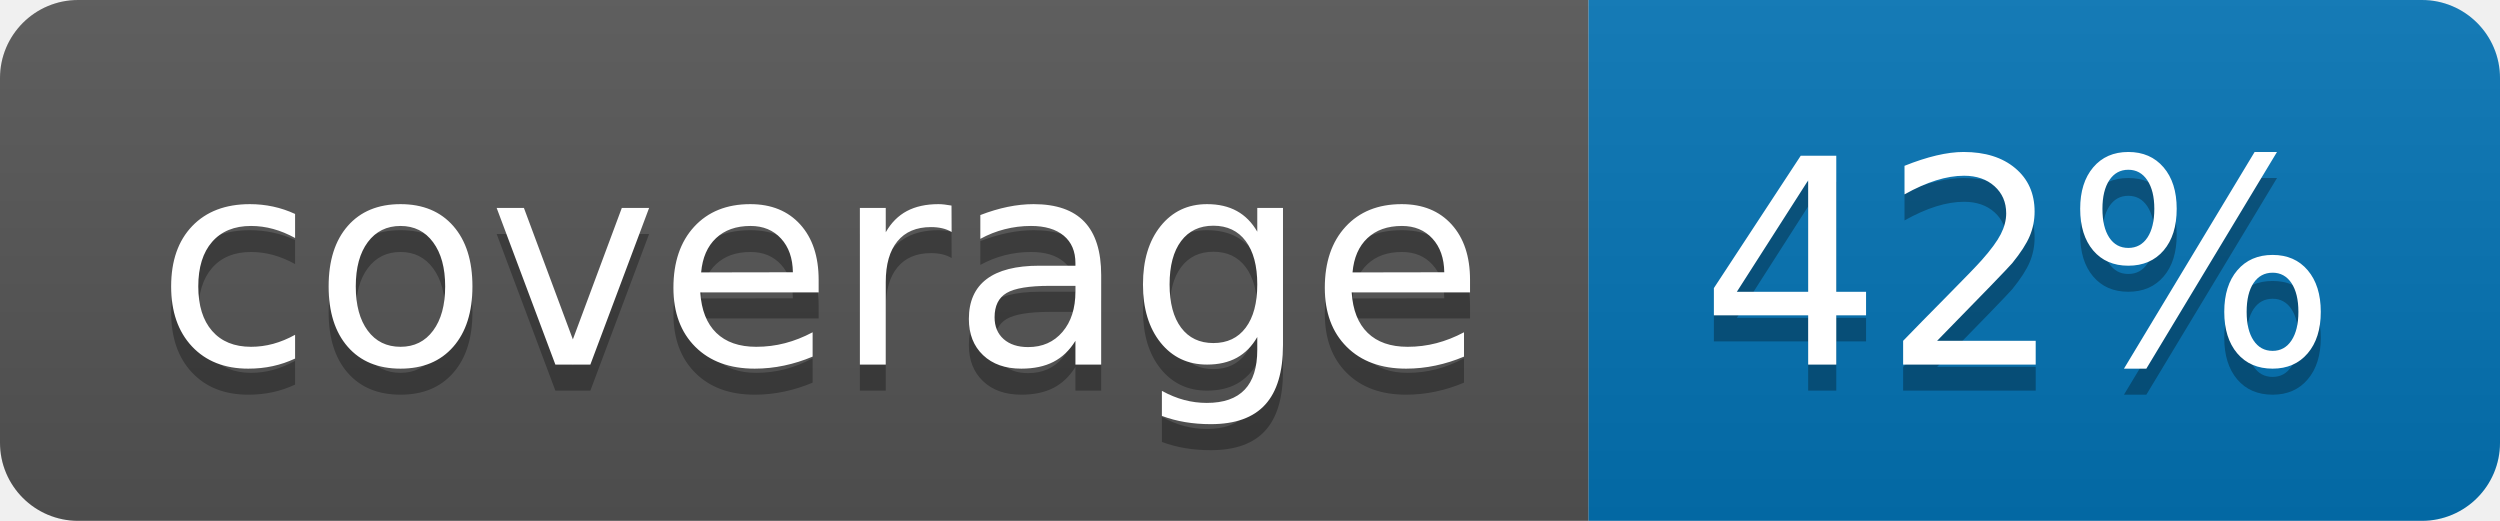
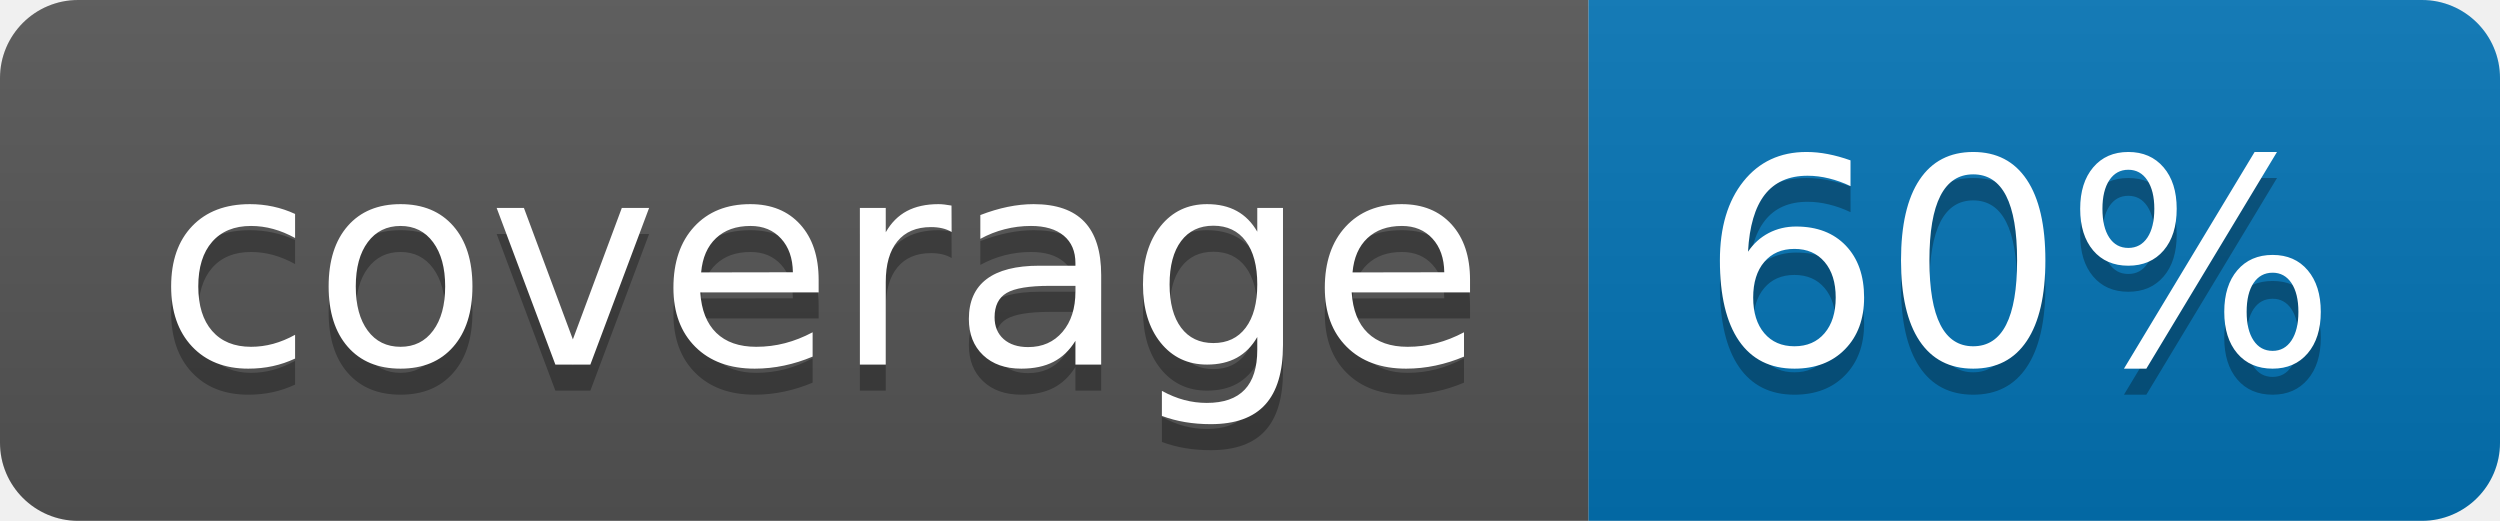
<svg xmlns="http://www.w3.org/2000/svg" width="96" height="20">
  <linearGradient id="b" x2="0" y2="100%">
    <stop offset="0" stop-color="#bbb" stop-opacity=".1" />
    <stop offset="1" stop-opacity=".1" />
  </linearGradient>
  <clipPath id="a">
    <rect width="96" height="20" rx="3" fill="#fff" />
  </clipPath>
  <g clip-path="url(#a)">
    <path fill="#555" d="M0 0h61v20H0z" />
    <path fill="#0374B5" d="M61 0h35v20H61z" />
    <path fill="url(#b)" d="M0 0h96v20H0z" />
  </g>
  <g fill="#fff" text-anchor="middle" font-family="DejaVu Sans,Verdana,Geneva,sans-serif" font-size="110">
    <text x="315" y="150" fill="#010101" fill-opacity=".3" transform="scale(.1)" textLength="510">coverage</text>
    <text x="315" y="140" transform="scale(.1)" textLength="510">coverage</text>
-     <text x="775" y="150" fill="#010101" fill-opacity=".3" transform="scale(.1)" textLength="250">42%</text>
-     <text x="775" y="140" transform="scale(.1)" textLength="250">42%</text>
+     <text x="775" y="150" fill="#010101" fill-opacity=".3" transform="scale(.1)" textLength="250">60%</text>
+     <text x="775" y="140" transform="scale(.1)" textLength="250">60%</text>
  </g>
</svg>
